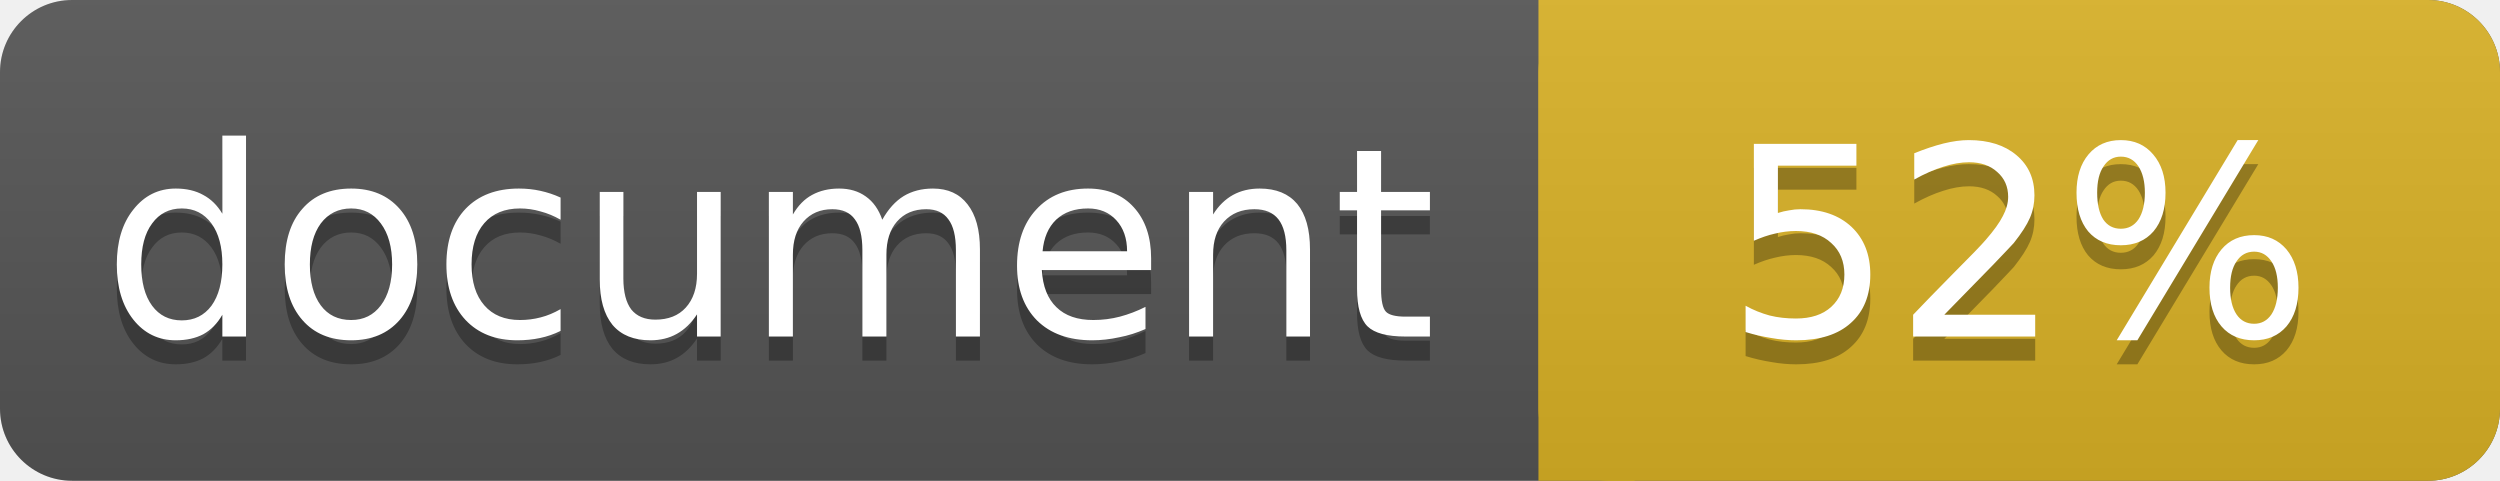
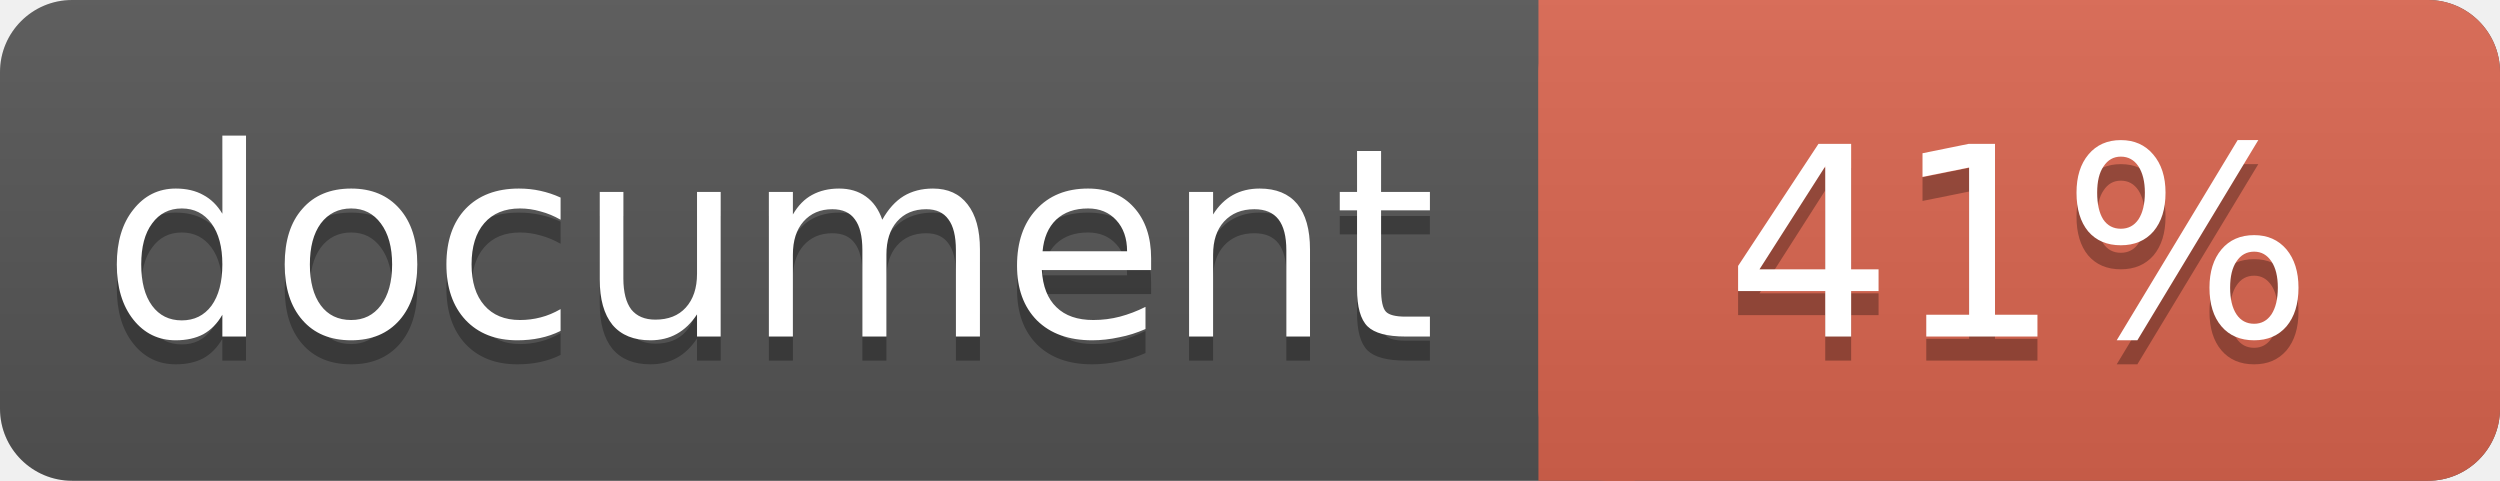
<svg xmlns="http://www.w3.org/2000/svg" width="104" height="20">
  <linearGradient id="a" x2="0" y2="100%">
    <stop offset="0" stop-color="#bbb" stop-opacity=".1" />
    <stop offset="1" stop-opacity=".1" />
  </linearGradient>
  <rect rx="3" width="104" height="20" fill="#555" />
-   <rect rx="3" x="64" width="40" height="20" fill="#dab226" />
-   <path fill="#dab226" d="M64 0h4v20h-4z" />
+   <rect rx="3" x="64" width="40" height="20" fill="#db654f" />
+   <path fill="#db654f" d="M64 0h4v20h-4z" />
  <rect rx="3" width="104" height="20" fill="url(#a)" />
  <g fill="#fff" text-anchor="middle" font-family="DejaVu Sans,Verdana,Geneva,sans-serif" font-size="11">
    <text x="32" y="15" fill="#010101" fill-opacity=".3">document</text>
    <text x="32" y="14">document</text>
-     <text x="84" y="15" fill="#010101" fill-opacity=".3">52%</text>
-     <text x="84" y="14">52%</text>
+     <text x="84" y="15" fill="#010101" fill-opacity=".3">41%</text>
+     <text x="84" y="14">41%</text>
  </g>
</svg>
